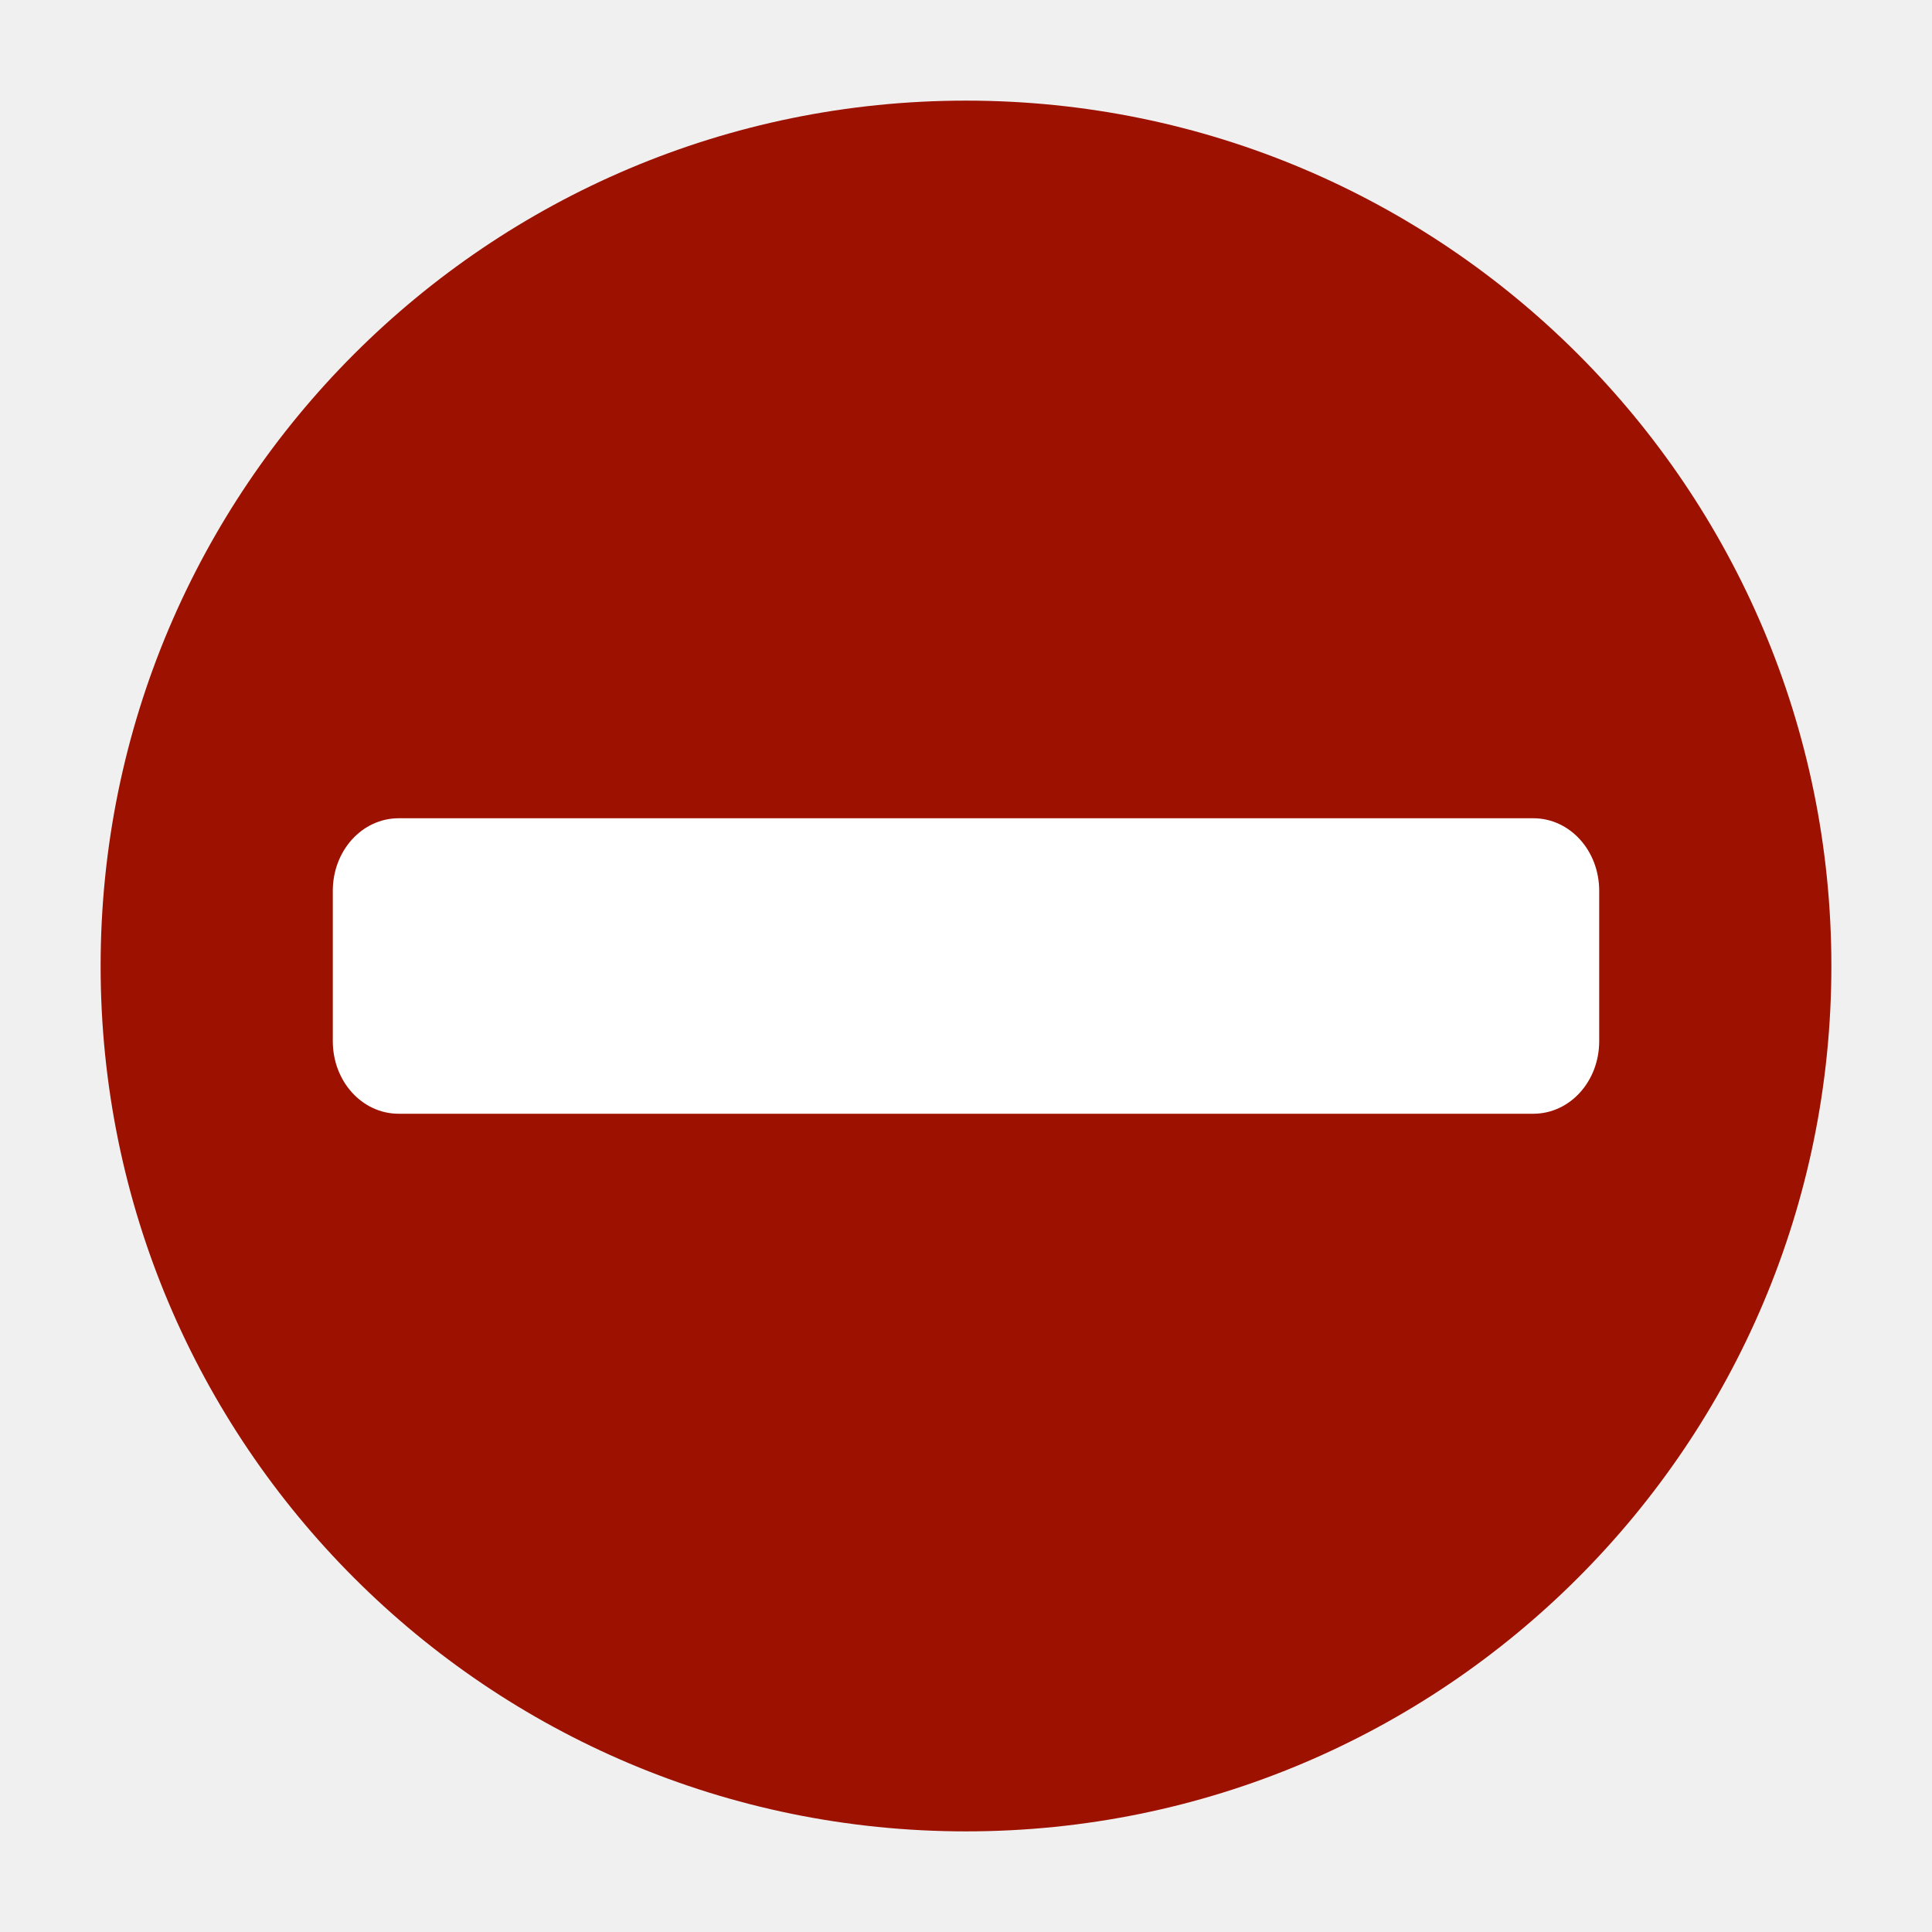
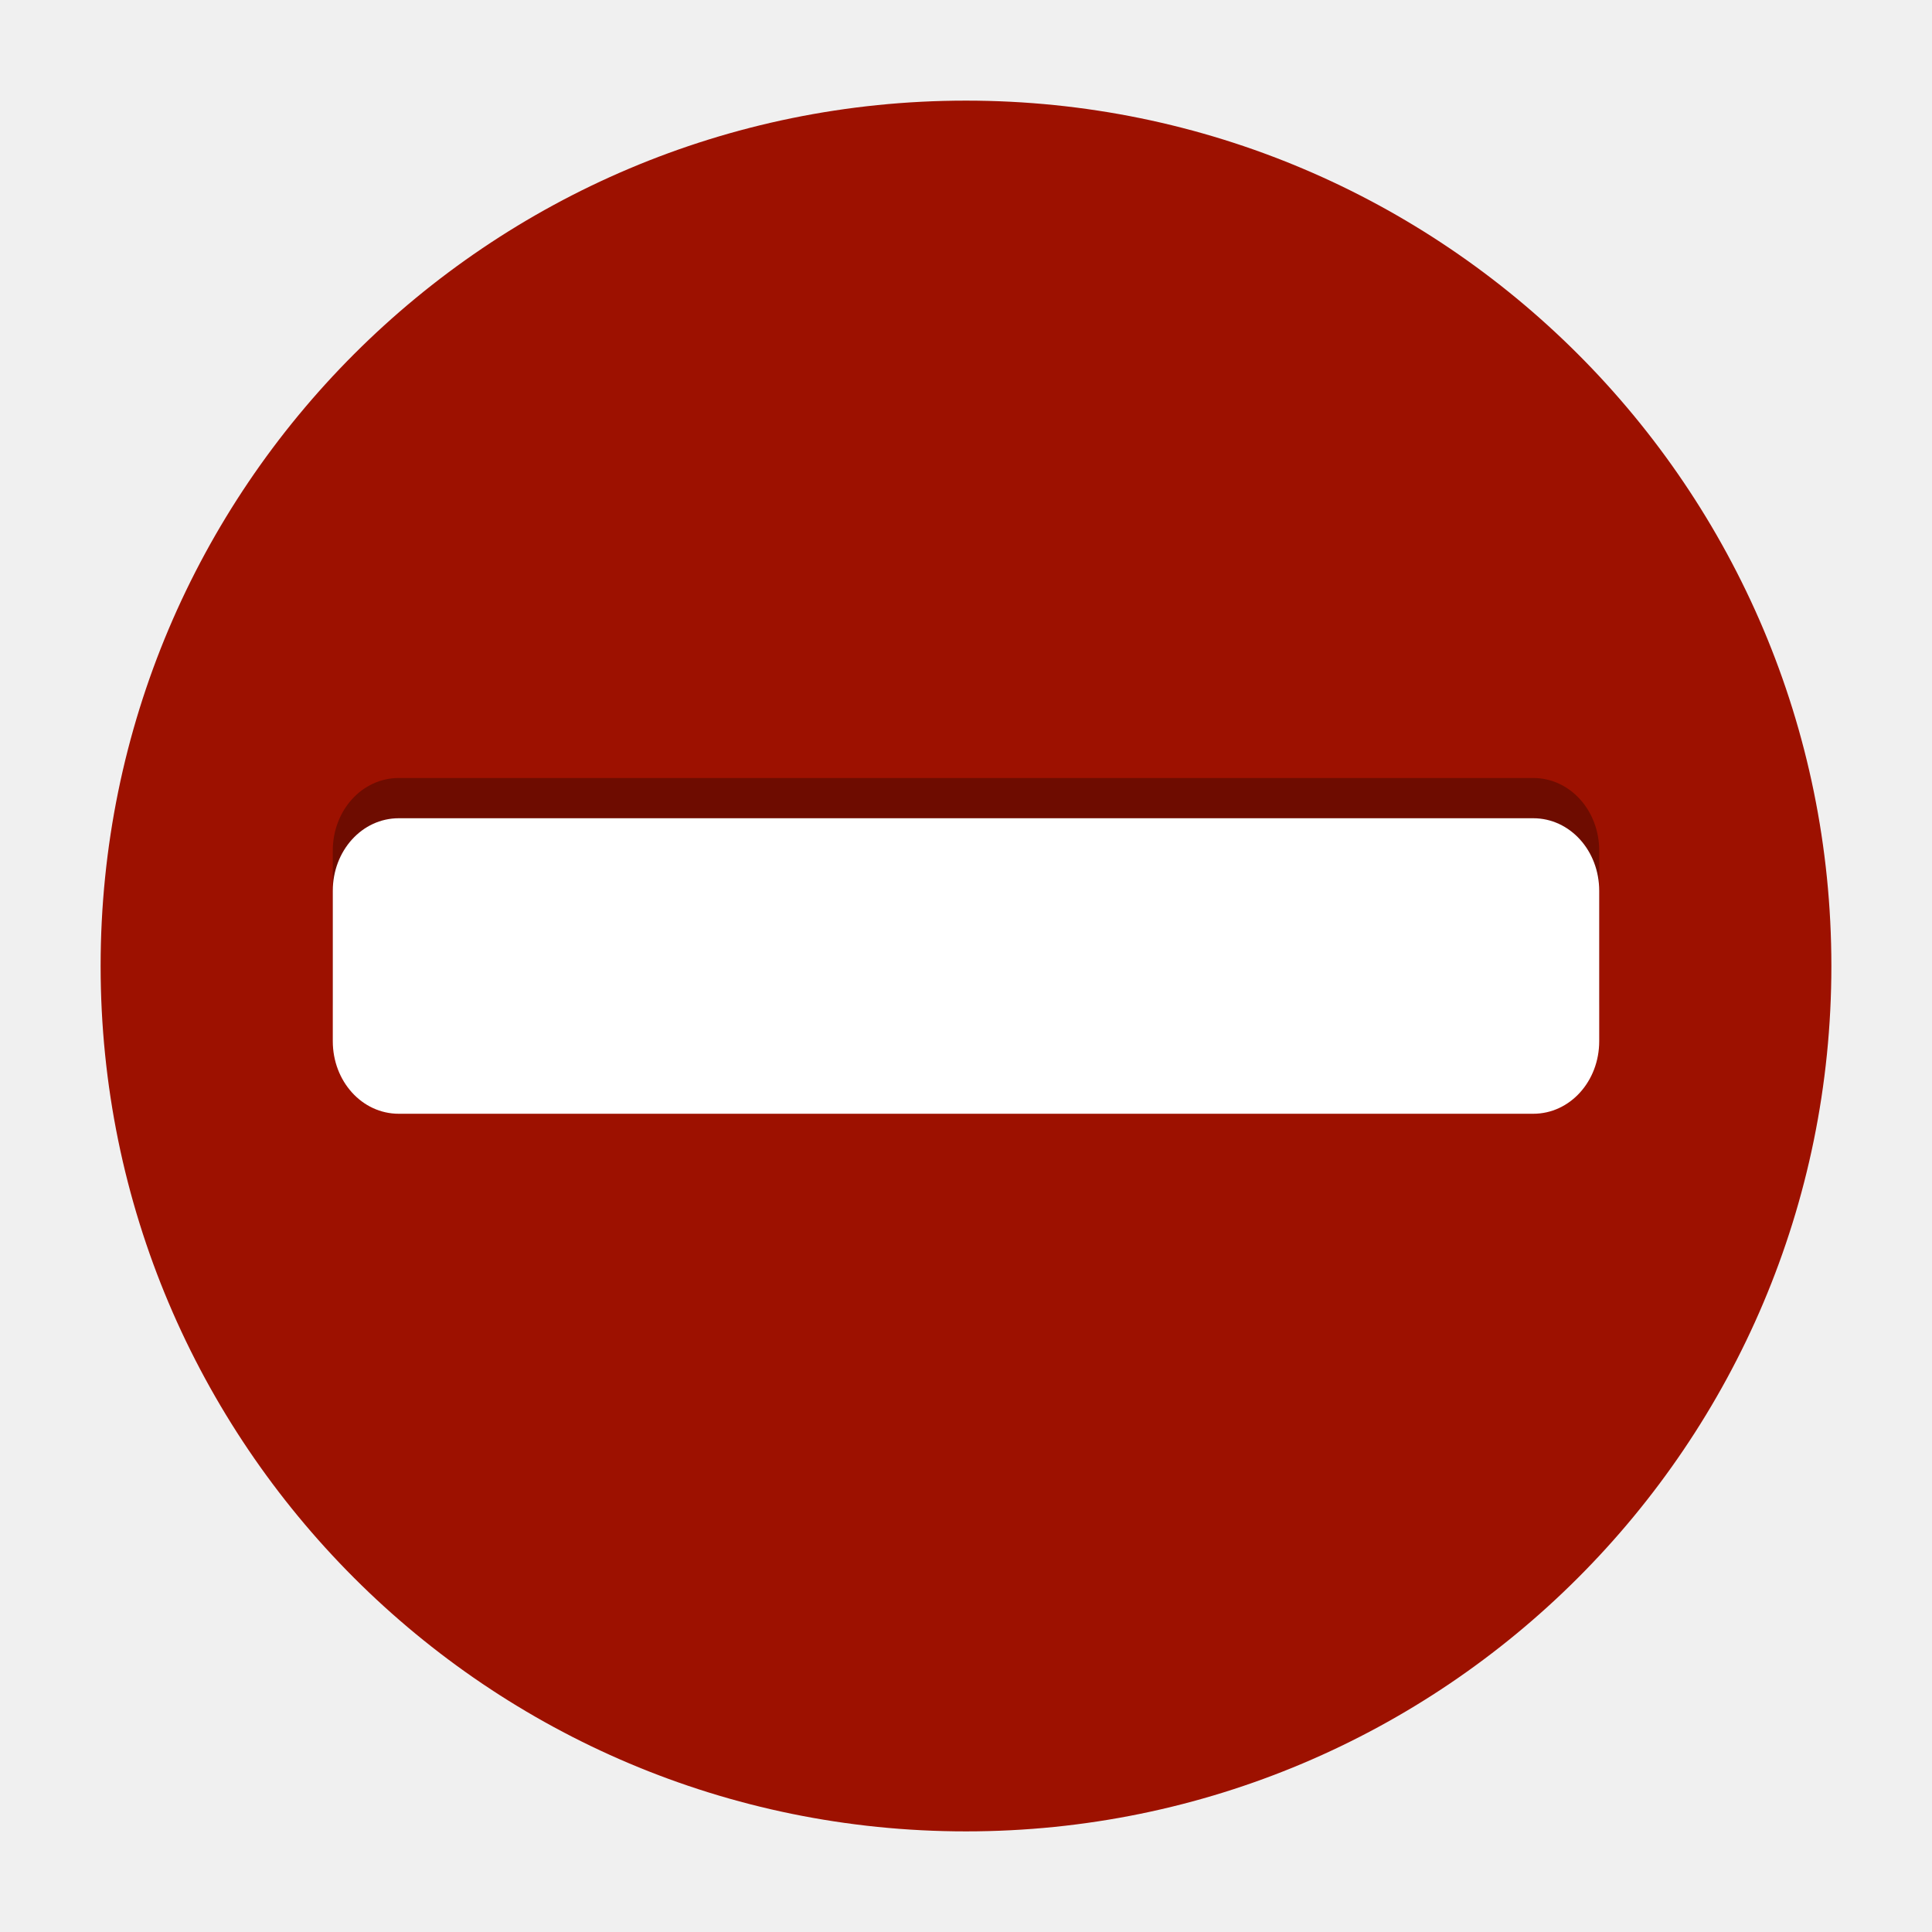
<svg xmlns="http://www.w3.org/2000/svg" width="48" version="1.1" height="48">
-   <g id="layer1" transform="matrix(1.04878,0,0,1.04878,-1.170732,-1.170732)">
-     <path style="fill:#9d1100" id="path2990" d="M 24,3.5 C 12.678,3.5 3.5,12.678 3.5,24 3.5,35.322 12.678,44.5 24,44.5 35.321,44.5 44.5,35.322 44.5,24 44.5,12.678 35.321,3.5 24,3.5 Z" />
-     <path style="fill:#fff" id="path6495" d="m 10.562,20.5 h 26.875 C 38.308,20.5 39,21.269 39,22.219 v 3.562 C 39,26.731 38.308,27.5 37.438,27.5 H 10.562 C 9.692,27.5 9,26.731 9,25.781 v -3.562 C 9,21.269 9.692,20.5 10.562,20.5 Z" />
-   </g>
+   <path style="fill:#9d1100" d="m 24,2.5 c -11.874,0 -21.5,9.626 -21.5,21.5 0,11.874 9.626,21.5 21.5,21.5 11.873,0 21.5,-9.626 21.5,-21.5 0,-11.874 -9.627,-21.5 -21.5,-21.5 Z " />
+   <path style="opacity:.3" d="m 9.907,19.329 h 28.186 c 0.913,0 1.639,0.807 1.639,1.803 v 3.736 c 0,0.996 -0.726,1.803 -1.639,1.803 h -28.186 c -0.913,0 -1.639,-0.807 -1.639,-1.803 v -3.736 c 0,-0.996 0.726,-1.803 1.639,-1.803 z " />
+   <path style="fill:#fff" d="m 9.907,20.329 h 28.186 c 0.913,0 1.639,0.807 1.639,1.803 v 3.736 c 0,0.996 -0.726,1.803 -1.639,1.803 h -28.186 c -0.913,0 -1.639,-0.807 -1.639,-1.803 v -3.736 c 0,-0.996 0.726,-1.803 1.639,-1.803 z " />
</svg>
